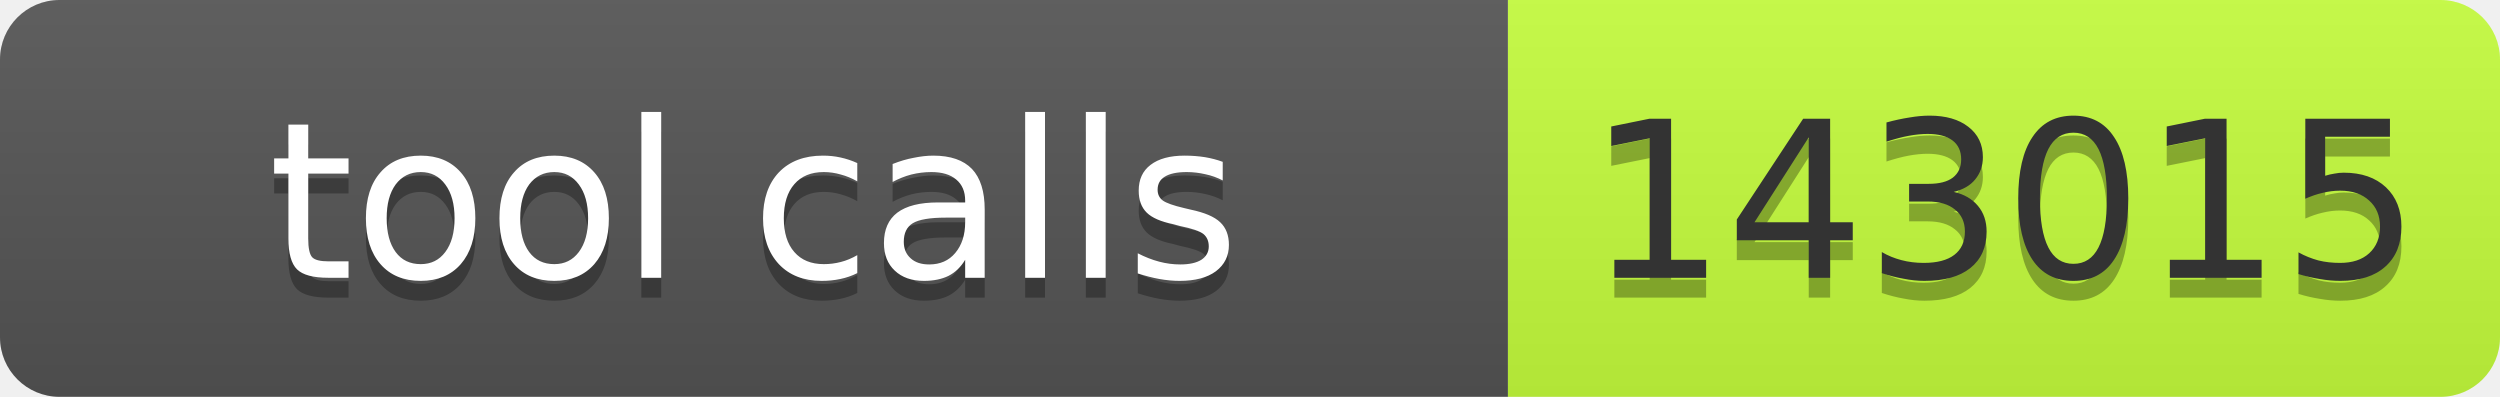
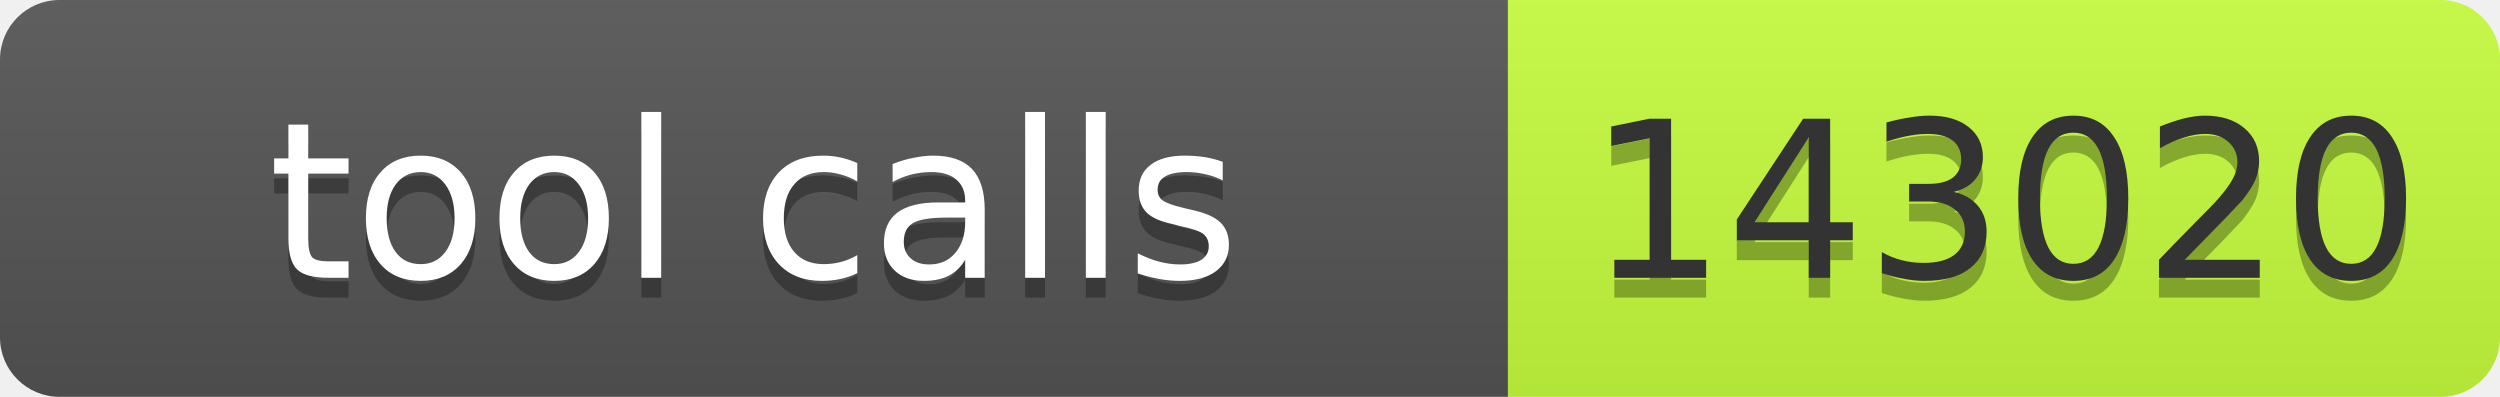
- <svg xmlns="http://www.w3.org/2000/svg" width="126" height="20" role="img" aria-label="tool calls: 143015">
+ <svg xmlns="http://www.w3.org/2000/svg" width="126" height="20" role="img" aria-label="tool calls: 143020">
  <linearGradient id="s" x2="0" y2="100%">
    <stop offset="0" stop-color="#bbb" stop-opacity=".1" />
    <stop offset="1" stop-opacity=".1" />
  </linearGradient>
  <clipPath id="r">
    <rect width="126" height="20" rx="3" fill="#fff" />
  </clipPath>
  <g clip-path="url(#r)">
    <rect width="76" height="20" fill="#555" />
    <rect x="76" width="50" height="20" fill="#c6ff3d" />
    <rect width="126" height="20" fill="url(#s)" />
  </g>
  <g font-family="Verdana,Geneva,DejaVu Sans,sans-serif" font-size="11">
    <text x="38" y="15" fill="#010101" fill-opacity=".3" text-anchor="middle" textLength="66">tool calls</text>
    <text x="38" y="14" fill="#fff" text-anchor="middle" textLength="66">tool calls</text>
-     <text x="101" y="15" fill="#010101" fill-opacity=".3" text-anchor="middle" textLength="40">143015</text>
-     <text x="101" y="14" fill="#333" text-anchor="middle" textLength="40">143015</text>
+     <text x="101" y="15" fill="#010101" fill-opacity=".3" text-anchor="middle" textLength="40">143020</text>
+     <text x="101" y="14" fill="#333" text-anchor="middle" textLength="40">143020</text>
  </g>
</svg>
